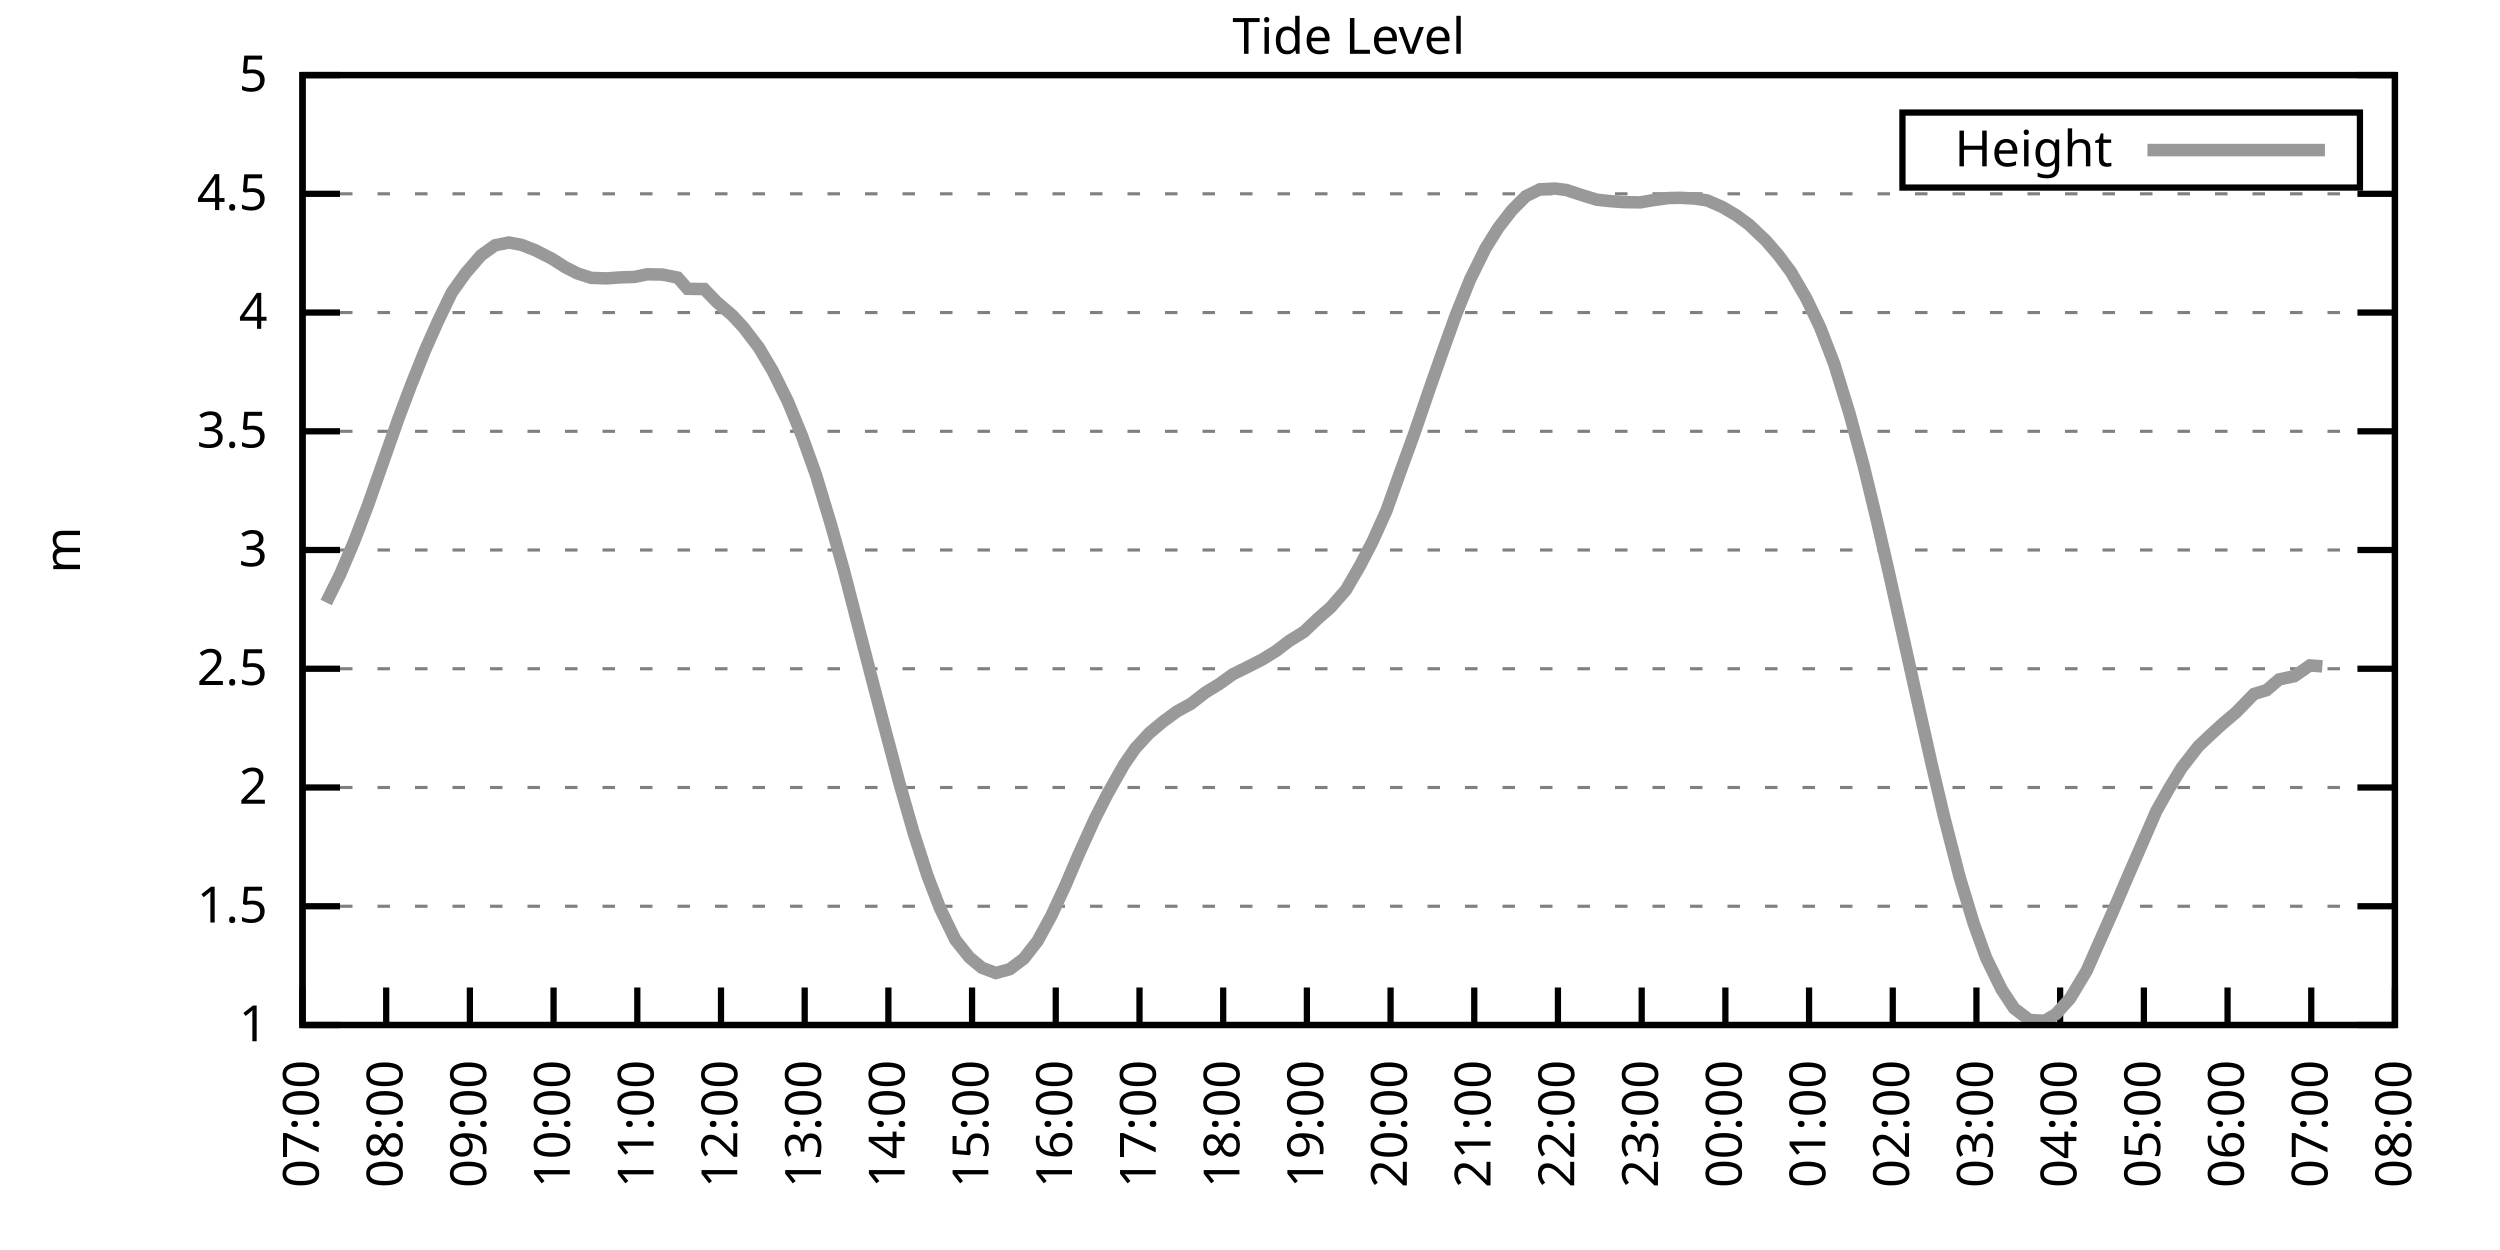
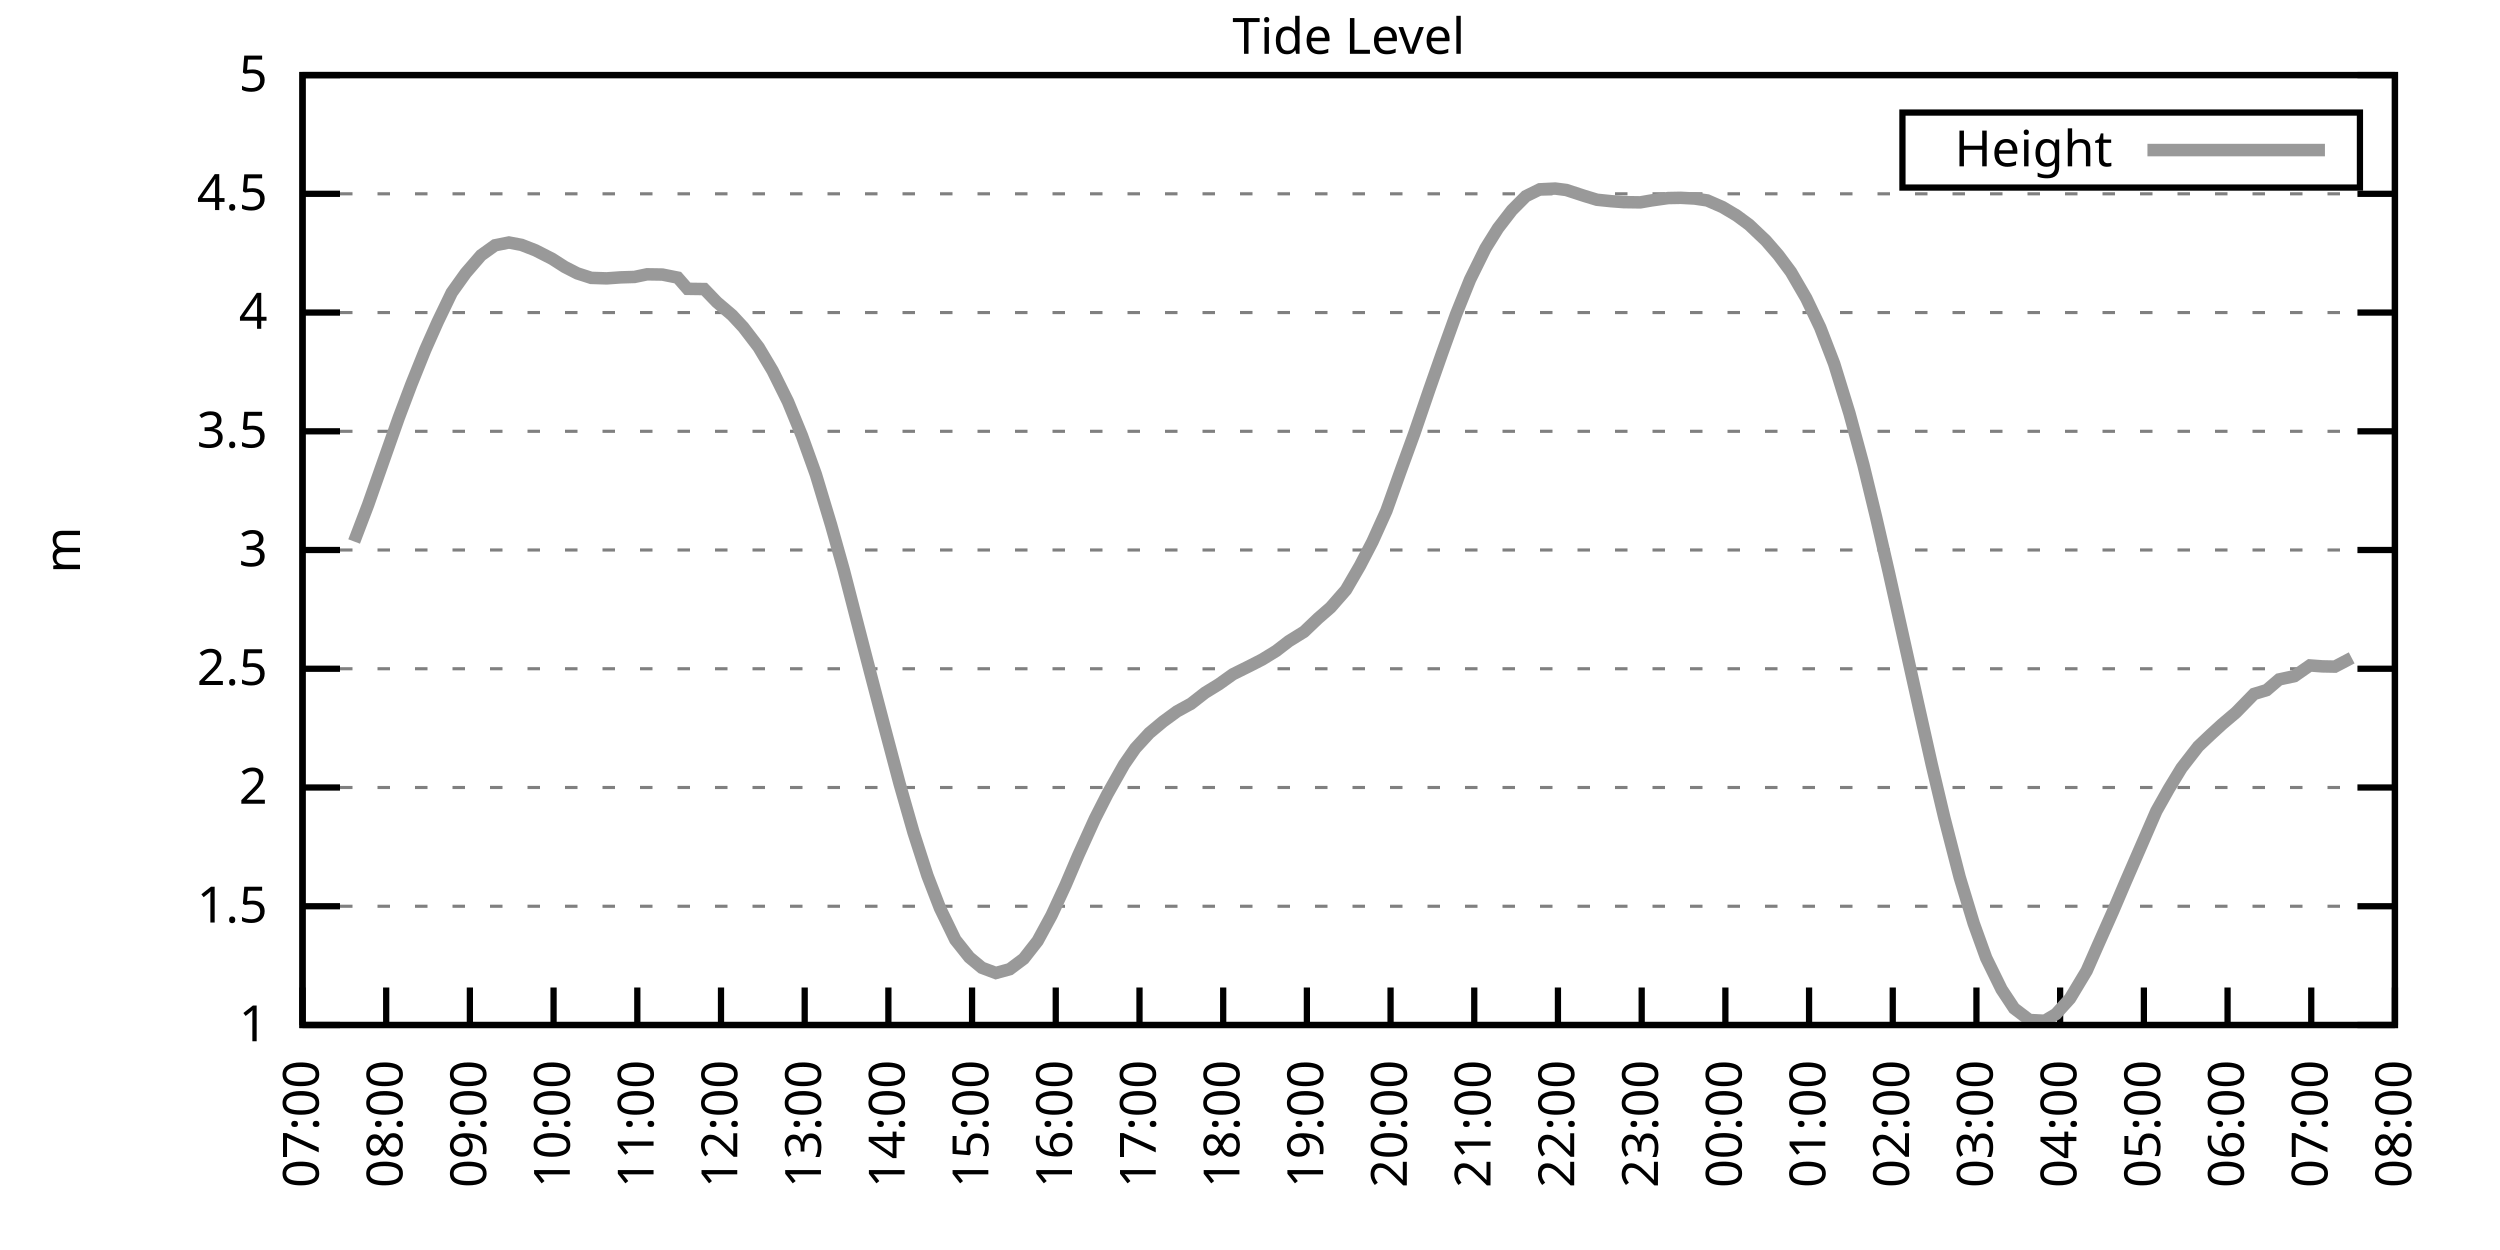
<svg xmlns="http://www.w3.org/2000/svg" xmlns:xlink="http://www.w3.org/1999/xlink" width="400" height="200" viewBox="0 0 400 200">
  <g id="gnuplot_canvas">
    <rect x="0" y="0" width="400" height="200" fill="none" />
    <defs>
      <circle id="gpDot" r="0.5" stroke-width="0.5" stroke="currentColor" />
      <path id="gpPt0" stroke-width="0.333" stroke="currentColor" d="M-1,0 h2 M0,-1 v2" />
      <path id="gpPt1" stroke-width="0.333" stroke="currentColor" d="M-1,-1 L1,1 M1,-1 L-1,1" />
      <path id="gpPt2" stroke-width="0.333" stroke="currentColor" d="M-1,0 L1,0 M0,-1 L0,1 M-1,-1 L1,1 M-1,1 L1,-1" />
      <rect id="gpPt3" stroke-width="0.333" stroke="currentColor" x="-1" y="-1" width="2" height="2" />
      <rect id="gpPt4" stroke-width="0.333" stroke="currentColor" fill="currentColor" x="-1" y="-1" width="2" height="2" />
      <circle id="gpPt5" stroke-width="0.333" stroke="currentColor" cx="0" cy="0" r="1" />
      <use xlink:href="#gpPt5" id="gpPt6" fill="currentColor" stroke="none" />
      <path id="gpPt7" stroke-width="0.333" stroke="currentColor" d="M0,-1.33 L-1.33,0.67 L1.33,0.67 z" />
      <use xlink:href="#gpPt7" id="gpPt8" fill="currentColor" stroke="none" />
      <use xlink:href="#gpPt7" id="gpPt9" stroke="currentColor" transform="rotate(180)" />
      <use xlink:href="#gpPt9" id="gpPt10" fill="currentColor" stroke="none" />
      <use xlink:href="#gpPt3" id="gpPt11" stroke="currentColor" transform="rotate(45)" />
      <use xlink:href="#gpPt11" id="gpPt12" fill="currentColor" stroke="none" />
      <path id="gpPt13" stroke-width="0.333" stroke="currentColor" d="M0,1.330 L1.265,0.411 L0.782,-1.067 L-0.782,-1.076 L-1.265,0.411 z" />
      <use xlink:href="#gpPt13" id="gpPt14" fill="currentColor" stroke="none" />
      <filter id="textbox" filterUnits="objectBoundingBox" x="0" y="0" height="1" width="1">
        <feFlood flood-color="white" flood-opacity="1" result="bgnd" />
        <feComposite in="SourceGraphic" in2="bgnd" operator="atop" />
      </filter>
      <filter id="greybox" filterUnits="objectBoundingBox" x="0" y="0" height="1" width="1">
        <feFlood flood-color="lightgrey" flood-opacity="1" result="grey" />
        <feComposite in="SourceGraphic" in2="grey" operator="atop" />
      </filter>
    </defs>
    <g fill="none" color="white" stroke="currentColor" stroke-width="1.00" stroke-linecap="butt" stroke-linejoin="miter">
</g>
    <g fill="none" color="black" stroke="currentColor" stroke-width="1.00" stroke-linecap="butt" stroke-linejoin="miter">
      <g stroke="none" shape-rendering="crispEdges">
        <polygon fill="rgb(255, 255, 255)" points="48.40,164.00 383.18,164.00 383.18,12.02 48.40,12.02 " />
      </g>
    </g>
    <g fill="none" color="black" stroke="currentColor" stroke-width="1.00" stroke-linecap="butt" stroke-linejoin="miter">
</g>
    <g fill="none" color="black" stroke="black" stroke-width="0.50" stroke-linecap="butt" stroke-linejoin="miter">
</g>
    <g fill="none" color="gray" stroke="currentColor" stroke-width="0.50" stroke-linecap="butt" stroke-linejoin="miter">
      <path stroke="gray" stroke-dasharray="2,4" class="gridline" d="M48.40,164.00 L383.19,164.00  " />
    </g>
    <g fill="none" color="gray" stroke="gray" stroke-width="1.00" stroke-linecap="butt" stroke-linejoin="miter">
</g>
    <g fill="none" color="black" stroke="currentColor" stroke-width="1.00" stroke-linecap="butt" stroke-linejoin="miter">
      <path stroke="black" d="M48.40,164.00 L54.40,164.00 M383.19,164.00 L377.19,164.00  " />
      <g transform="translate(42.80,166.60)" stroke="none" fill="black" font-family="Sans" font-size="8.00" text-anchor="end">
        <text>
          <tspan font-family="Sans"> 1</tspan>
        </text>
      </g>
    </g>
    <g fill="none" color="black" stroke="currentColor" stroke-width="1.00" stroke-linecap="butt" stroke-linejoin="miter">
</g>
    <g fill="none" color="black" stroke="black" stroke-width="0.50" stroke-linecap="butt" stroke-linejoin="miter">
</g>
    <g fill="none" color="gray" stroke="currentColor" stroke-width="0.50" stroke-linecap="butt" stroke-linejoin="miter">
      <path stroke="gray" stroke-dasharray="2,4" class="gridline" d="M48.40,145.00 L383.19,145.00  " />
    </g>
    <g fill="none" color="gray" stroke="gray" stroke-width="1.00" stroke-linecap="butt" stroke-linejoin="miter">
</g>
    <g fill="none" color="black" stroke="currentColor" stroke-width="1.00" stroke-linecap="butt" stroke-linejoin="miter">
      <path stroke="black" d="M48.40,145.00 L54.40,145.00 M383.19,145.00 L377.19,145.00  " />
      <g transform="translate(42.80,147.60)" stroke="none" fill="black" font-family="Sans" font-size="8.00" text-anchor="end">
        <text>
          <tspan font-family="Sans"> 1.5</tspan>
        </text>
      </g>
    </g>
    <g fill="none" color="black" stroke="currentColor" stroke-width="1.00" stroke-linecap="butt" stroke-linejoin="miter">
</g>
    <g fill="none" color="black" stroke="black" stroke-width="0.50" stroke-linecap="butt" stroke-linejoin="miter">
</g>
    <g fill="none" color="gray" stroke="currentColor" stroke-width="0.50" stroke-linecap="butt" stroke-linejoin="miter">
      <path stroke="gray" stroke-dasharray="2,4" class="gridline" d="M48.40,126.00 L383.19,126.00  " />
    </g>
    <g fill="none" color="gray" stroke="gray" stroke-width="1.00" stroke-linecap="butt" stroke-linejoin="miter">
</g>
    <g fill="none" color="black" stroke="currentColor" stroke-width="1.00" stroke-linecap="butt" stroke-linejoin="miter">
      <path stroke="black" d="M48.40,126.00 L54.40,126.00 M383.19,126.00 L377.19,126.00  " />
      <g transform="translate(42.80,128.60)" stroke="none" fill="black" font-family="Sans" font-size="8.00" text-anchor="end">
        <text>
          <tspan font-family="Sans"> 2</tspan>
        </text>
      </g>
    </g>
    <g fill="none" color="black" stroke="currentColor" stroke-width="1.00" stroke-linecap="butt" stroke-linejoin="miter">
</g>
    <g fill="none" color="black" stroke="black" stroke-width="0.50" stroke-linecap="butt" stroke-linejoin="miter">
</g>
    <g fill="none" color="gray" stroke="currentColor" stroke-width="0.50" stroke-linecap="butt" stroke-linejoin="miter">
      <path stroke="gray" stroke-dasharray="2,4" class="gridline" d="M48.40,107.00 L383.19,107.00  " />
    </g>
    <g fill="none" color="gray" stroke="gray" stroke-width="1.00" stroke-linecap="butt" stroke-linejoin="miter">
</g>
    <g fill="none" color="black" stroke="currentColor" stroke-width="1.00" stroke-linecap="butt" stroke-linejoin="miter">
      <path stroke="black" d="M48.40,107.00 L54.40,107.00 M383.19,107.00 L377.19,107.00  " />
      <g transform="translate(42.80,109.60)" stroke="none" fill="black" font-family="Sans" font-size="8.00" text-anchor="end">
        <text>
          <tspan font-family="Sans"> 2.5</tspan>
        </text>
      </g>
    </g>
    <g fill="none" color="black" stroke="currentColor" stroke-width="1.00" stroke-linecap="butt" stroke-linejoin="miter">
</g>
    <g fill="none" color="black" stroke="black" stroke-width="0.50" stroke-linecap="butt" stroke-linejoin="miter">
</g>
    <g fill="none" color="gray" stroke="currentColor" stroke-width="0.50" stroke-linecap="butt" stroke-linejoin="miter">
      <path stroke="gray" stroke-dasharray="2,4" class="gridline" d="M48.40,88.00 L383.19,88.00  " />
    </g>
    <g fill="none" color="gray" stroke="gray" stroke-width="1.00" stroke-linecap="butt" stroke-linejoin="miter">
</g>
    <g fill="none" color="black" stroke="currentColor" stroke-width="1.00" stroke-linecap="butt" stroke-linejoin="miter">
      <path stroke="black" d="M48.40,88.00 L54.40,88.00 M383.19,88.00 L377.19,88.00  " />
      <g transform="translate(42.80,90.60)" stroke="none" fill="black" font-family="Sans" font-size="8.00" text-anchor="end">
        <text>
          <tspan font-family="Sans"> 3</tspan>
        </text>
      </g>
    </g>
    <g fill="none" color="black" stroke="currentColor" stroke-width="1.00" stroke-linecap="butt" stroke-linejoin="miter">
</g>
    <g fill="none" color="black" stroke="black" stroke-width="0.50" stroke-linecap="butt" stroke-linejoin="miter">
</g>
    <g fill="none" color="gray" stroke="currentColor" stroke-width="0.50" stroke-linecap="butt" stroke-linejoin="miter">
      <path stroke="gray" stroke-dasharray="2,4" class="gridline" d="M48.40,69.01 L383.19,69.01  " />
    </g>
    <g fill="none" color="gray" stroke="gray" stroke-width="1.00" stroke-linecap="butt" stroke-linejoin="miter">
</g>
    <g fill="none" color="black" stroke="currentColor" stroke-width="1.00" stroke-linecap="butt" stroke-linejoin="miter">
      <path stroke="black" d="M48.40,69.01 L54.40,69.01 M383.19,69.01 L377.19,69.01  " />
      <g transform="translate(42.80,71.61)" stroke="none" fill="black" font-family="Sans" font-size="8.00" text-anchor="end">
        <text>
          <tspan font-family="Sans"> 3.5</tspan>
        </text>
      </g>
    </g>
    <g fill="none" color="black" stroke="currentColor" stroke-width="1.00" stroke-linecap="butt" stroke-linejoin="miter">
</g>
    <g fill="none" color="black" stroke="black" stroke-width="0.50" stroke-linecap="butt" stroke-linejoin="miter">
</g>
    <g fill="none" color="gray" stroke="currentColor" stroke-width="0.50" stroke-linecap="butt" stroke-linejoin="miter">
      <path stroke="gray" stroke-dasharray="2,4" class="gridline" d="M48.40,50.01 L383.19,50.01  " />
    </g>
    <g fill="none" color="gray" stroke="gray" stroke-width="1.00" stroke-linecap="butt" stroke-linejoin="miter">
</g>
    <g fill="none" color="black" stroke="currentColor" stroke-width="1.00" stroke-linecap="butt" stroke-linejoin="miter">
      <path stroke="black" d="M48.40,50.01 L54.40,50.01 M383.19,50.01 L377.19,50.01  " />
      <g transform="translate(42.80,52.61)" stroke="none" fill="black" font-family="Sans" font-size="8.00" text-anchor="end">
        <text>
          <tspan font-family="Sans"> 4</tspan>
        </text>
      </g>
    </g>
    <g fill="none" color="black" stroke="currentColor" stroke-width="1.00" stroke-linecap="butt" stroke-linejoin="miter">
</g>
    <g fill="none" color="black" stroke="black" stroke-width="0.50" stroke-linecap="butt" stroke-linejoin="miter">
</g>
    <g fill="none" color="gray" stroke="currentColor" stroke-width="0.50" stroke-linecap="butt" stroke-linejoin="miter">
      <path stroke="gray" stroke-dasharray="2,4" class="gridline" d="M48.40,31.01 L383.19,31.01  " />
    </g>
    <g fill="none" color="gray" stroke="gray" stroke-width="1.00" stroke-linecap="butt" stroke-linejoin="miter">
</g>
    <g fill="none" color="black" stroke="currentColor" stroke-width="1.00" stroke-linecap="butt" stroke-linejoin="miter">
      <path stroke="black" d="M48.40,31.01 L54.40,31.01 M383.19,31.01 L377.19,31.01  " />
      <g transform="translate(42.80,33.61)" stroke="none" fill="black" font-family="Sans" font-size="8.00" text-anchor="end">
        <text>
          <tspan font-family="Sans"> 4.5</tspan>
        </text>
      </g>
    </g>
    <g fill="none" color="black" stroke="currentColor" stroke-width="1.00" stroke-linecap="butt" stroke-linejoin="miter">
</g>
    <g fill="none" color="black" stroke="black" stroke-width="0.50" stroke-linecap="butt" stroke-linejoin="miter">
</g>
    <g fill="none" color="gray" stroke="currentColor" stroke-width="0.50" stroke-linecap="butt" stroke-linejoin="miter">
      <path stroke="gray" stroke-dasharray="2,4" class="gridline" d="M48.40,12.01 L383.19,12.01  " />
    </g>
    <g fill="none" color="gray" stroke="gray" stroke-width="1.00" stroke-linecap="butt" stroke-linejoin="miter">
</g>
    <g fill="none" color="black" stroke="currentColor" stroke-width="1.00" stroke-linecap="butt" stroke-linejoin="miter">
      <path stroke="black" d="M48.40,12.01 L54.40,12.01 M383.19,12.01 L377.19,12.01  " />
      <g transform="translate(42.80,14.61)" stroke="none" fill="black" font-family="Sans" font-size="8.00" text-anchor="end">
        <text>
          <tspan font-family="Sans"> 5</tspan>
        </text>
      </g>
    </g>
    <g fill="none" color="black" stroke="currentColor" stroke-width="1.00" stroke-linecap="butt" stroke-linejoin="miter">
      <path stroke="black" d="M48.40,164.00 L48.40,158.00  " />
      <g transform="translate(51.00,169.60) rotate(270.00)" stroke="none" fill="black" font-family="Sans" font-size="8.00" text-anchor="end">
        <text>
          <tspan font-family="Sans">07:00</tspan>
        </text>
      </g>
    </g>
    <g fill="none" color="black" stroke="currentColor" stroke-width="1.00" stroke-linecap="butt" stroke-linejoin="miter">
      <path stroke="black" d="M61.79,164.00 L61.79,158.00  " />
      <g transform="translate(64.39,169.60) rotate(270.00)" stroke="none" fill="black" font-family="Sans" font-size="8.00" text-anchor="end">
        <text>
          <tspan font-family="Sans">08:00</tspan>
        </text>
      </g>
    </g>
    <g fill="none" color="black" stroke="currentColor" stroke-width="1.00" stroke-linecap="butt" stroke-linejoin="miter">
      <path stroke="black" d="M75.18,164.00 L75.18,158.00  " />
      <g transform="translate(77.78,169.60) rotate(270.00)" stroke="none" fill="black" font-family="Sans" font-size="8.00" text-anchor="end">
        <text>
          <tspan font-family="Sans">09:00</tspan>
        </text>
      </g>
    </g>
    <g fill="none" color="black" stroke="currentColor" stroke-width="1.00" stroke-linecap="butt" stroke-linejoin="miter">
      <path stroke="black" d="M88.57,164.00 L88.57,158.00  " />
      <g transform="translate(91.17,169.60) rotate(270.00)" stroke="none" fill="black" font-family="Sans" font-size="8.00" text-anchor="end">
        <text>
          <tspan font-family="Sans">10:00</tspan>
        </text>
      </g>
    </g>
    <g fill="none" color="black" stroke="currentColor" stroke-width="1.00" stroke-linecap="butt" stroke-linejoin="miter">
      <path stroke="black" d="M101.97,164.00 L101.97,158.00  " />
      <g transform="translate(104.57,169.60) rotate(270.00)" stroke="none" fill="black" font-family="Sans" font-size="8.00" text-anchor="end">
        <text>
          <tspan font-family="Sans">11:00</tspan>
        </text>
      </g>
    </g>
    <g fill="none" color="black" stroke="currentColor" stroke-width="1.00" stroke-linecap="butt" stroke-linejoin="miter">
      <path stroke="black" d="M115.36,164.00 L115.36,158.00  " />
      <g transform="translate(117.96,169.60) rotate(270.00)" stroke="none" fill="black" font-family="Sans" font-size="8.00" text-anchor="end">
        <text>
          <tspan font-family="Sans">12:00</tspan>
        </text>
      </g>
    </g>
    <g fill="none" color="black" stroke="currentColor" stroke-width="1.00" stroke-linecap="butt" stroke-linejoin="miter">
      <path stroke="black" d="M128.75,164.00 L128.75,158.00  " />
      <g transform="translate(131.35,169.60) rotate(270.00)" stroke="none" fill="black" font-family="Sans" font-size="8.00" text-anchor="end">
        <text>
          <tspan font-family="Sans">13:00</tspan>
        </text>
      </g>
    </g>
    <g fill="none" color="black" stroke="currentColor" stroke-width="1.00" stroke-linecap="butt" stroke-linejoin="miter">
      <path stroke="black" d="M142.14,164.00 L142.14,158.00  " />
      <g transform="translate(144.74,169.60) rotate(270.00)" stroke="none" fill="black" font-family="Sans" font-size="8.00" text-anchor="end">
        <text>
          <tspan font-family="Sans">14:00</tspan>
        </text>
      </g>
    </g>
    <g fill="none" color="black" stroke="currentColor" stroke-width="1.00" stroke-linecap="butt" stroke-linejoin="miter">
      <path stroke="black" d="M155.53,164.00 L155.53,158.00  " />
      <g transform="translate(158.13,169.60) rotate(270.00)" stroke="none" fill="black" font-family="Sans" font-size="8.00" text-anchor="end">
        <text>
          <tspan font-family="Sans">15:00</tspan>
        </text>
      </g>
    </g>
    <g fill="none" color="black" stroke="currentColor" stroke-width="1.00" stroke-linecap="butt" stroke-linejoin="miter">
      <path stroke="black" d="M168.92,164.00 L168.92,158.00  " />
      <g transform="translate(171.52,169.60) rotate(270.00)" stroke="none" fill="black" font-family="Sans" font-size="8.00" text-anchor="end">
        <text>
          <tspan font-family="Sans">16:00</tspan>
        </text>
      </g>
    </g>
    <g fill="none" color="black" stroke="currentColor" stroke-width="1.00" stroke-linecap="butt" stroke-linejoin="miter">
      <path stroke="black" d="M182.32,164.00 L182.32,158.00  " />
      <g transform="translate(184.92,169.60) rotate(270.00)" stroke="none" fill="black" font-family="Sans" font-size="8.00" text-anchor="end">
        <text>
          <tspan font-family="Sans">17:00</tspan>
        </text>
      </g>
    </g>
    <g fill="none" color="black" stroke="currentColor" stroke-width="1.00" stroke-linecap="butt" stroke-linejoin="miter">
      <path stroke="black" d="M195.71,164.00 L195.71,158.00  " />
      <g transform="translate(198.31,169.60) rotate(270.00)" stroke="none" fill="black" font-family="Sans" font-size="8.00" text-anchor="end">
        <text>
          <tspan font-family="Sans">18:00</tspan>
        </text>
      </g>
    </g>
    <g fill="none" color="black" stroke="currentColor" stroke-width="1.00" stroke-linecap="butt" stroke-linejoin="miter">
      <path stroke="black" d="M209.10,164.00 L209.10,158.00  " />
      <g transform="translate(211.70,169.60) rotate(270.00)" stroke="none" fill="black" font-family="Sans" font-size="8.00" text-anchor="end">
        <text>
          <tspan font-family="Sans">19:00</tspan>
        </text>
      </g>
    </g>
    <g fill="none" color="black" stroke="currentColor" stroke-width="1.00" stroke-linecap="butt" stroke-linejoin="miter">
      <path stroke="black" d="M222.49,164.00 L222.49,158.00  " />
      <g transform="translate(225.09,169.60) rotate(270.00)" stroke="none" fill="black" font-family="Sans" font-size="8.00" text-anchor="end">
        <text>
          <tspan font-family="Sans">20:00</tspan>
        </text>
      </g>
    </g>
    <g fill="none" color="black" stroke="currentColor" stroke-width="1.00" stroke-linecap="butt" stroke-linejoin="miter">
      <path stroke="black" d="M235.88,164.00 L235.88,158.00  " />
      <g transform="translate(238.48,169.60) rotate(270.00)" stroke="none" fill="black" font-family="Sans" font-size="8.00" text-anchor="end">
        <text>
          <tspan font-family="Sans">21:00</tspan>
        </text>
      </g>
    </g>
    <g fill="none" color="black" stroke="currentColor" stroke-width="1.00" stroke-linecap="butt" stroke-linejoin="miter">
      <path stroke="black" d="M249.27,164.00 L249.27,158.00  " />
      <g transform="translate(251.87,169.60) rotate(270.00)" stroke="none" fill="black" font-family="Sans" font-size="8.00" text-anchor="end">
        <text>
          <tspan font-family="Sans">22:00</tspan>
        </text>
      </g>
    </g>
    <g fill="none" color="black" stroke="currentColor" stroke-width="1.00" stroke-linecap="butt" stroke-linejoin="miter">
      <path stroke="black" d="M262.67,164.00 L262.67,158.00  " />
      <g transform="translate(265.27,169.60) rotate(270.00)" stroke="none" fill="black" font-family="Sans" font-size="8.00" text-anchor="end">
        <text>
          <tspan font-family="Sans">23:00</tspan>
        </text>
      </g>
    </g>
    <g fill="none" color="black" stroke="currentColor" stroke-width="1.00" stroke-linecap="butt" stroke-linejoin="miter">
      <path stroke="black" d="M276.06,164.00 L276.06,158.00  " />
      <g transform="translate(278.66,169.60) rotate(270.00)" stroke="none" fill="black" font-family="Sans" font-size="8.00" text-anchor="end">
        <text>
          <tspan font-family="Sans">00:00</tspan>
        </text>
      </g>
    </g>
    <g fill="none" color="black" stroke="currentColor" stroke-width="1.00" stroke-linecap="butt" stroke-linejoin="miter">
      <path stroke="black" d="M289.45,164.00 L289.45,158.00  " />
      <g transform="translate(292.05,169.60) rotate(270.00)" stroke="none" fill="black" font-family="Sans" font-size="8.00" text-anchor="end">
        <text>
          <tspan font-family="Sans">01:00</tspan>
        </text>
      </g>
    </g>
    <g fill="none" color="black" stroke="currentColor" stroke-width="1.00" stroke-linecap="butt" stroke-linejoin="miter">
      <path stroke="black" d="M302.84,164.00 L302.84,158.00  " />
      <g transform="translate(305.44,169.60) rotate(270.00)" stroke="none" fill="black" font-family="Sans" font-size="8.00" text-anchor="end">
        <text>
          <tspan font-family="Sans">02:00</tspan>
        </text>
      </g>
    </g>
    <g fill="none" color="black" stroke="currentColor" stroke-width="1.00" stroke-linecap="butt" stroke-linejoin="miter">
      <path stroke="black" d="M316.23,164.00 L316.23,158.00  " />
      <g transform="translate(318.83,169.60) rotate(270.00)" stroke="none" fill="black" font-family="Sans" font-size="8.00" text-anchor="end">
        <text>
          <tspan font-family="Sans">03:00</tspan>
        </text>
      </g>
    </g>
    <g fill="none" color="black" stroke="currentColor" stroke-width="1.00" stroke-linecap="butt" stroke-linejoin="miter">
      <path stroke="black" d="M329.62,164.00 L329.62,158.00  " />
      <g transform="translate(332.22,169.60) rotate(270.00)" stroke="none" fill="black" font-family="Sans" font-size="8.00" text-anchor="end">
        <text>
          <tspan font-family="Sans">04:00</tspan>
        </text>
      </g>
    </g>
    <g fill="none" color="black" stroke="currentColor" stroke-width="1.00" stroke-linecap="butt" stroke-linejoin="miter">
      <path stroke="black" d="M343.02,164.00 L343.02,158.00  " />
      <g transform="translate(345.62,169.60) rotate(270.00)" stroke="none" fill="black" font-family="Sans" font-size="8.00" text-anchor="end">
        <text>
          <tspan font-family="Sans">05:00</tspan>
        </text>
      </g>
    </g>
    <g fill="none" color="black" stroke="currentColor" stroke-width="1.00" stroke-linecap="butt" stroke-linejoin="miter">
      <path stroke="black" d="M356.41,164.00 L356.41,158.00  " />
      <g transform="translate(359.01,169.60) rotate(270.00)" stroke="none" fill="black" font-family="Sans" font-size="8.00" text-anchor="end">
        <text>
          <tspan font-family="Sans">06:00</tspan>
        </text>
      </g>
    </g>
    <g fill="none" color="black" stroke="currentColor" stroke-width="1.00" stroke-linecap="butt" stroke-linejoin="miter">
      <path stroke="black" d="M369.80,164.00 L369.80,158.00  " />
      <g transform="translate(372.40,169.60) rotate(270.00)" stroke="none" fill="black" font-family="Sans" font-size="8.00" text-anchor="end">
        <text>
          <tspan font-family="Sans">07:00</tspan>
        </text>
      </g>
    </g>
    <g fill="none" color="black" stroke="currentColor" stroke-width="1.00" stroke-linecap="butt" stroke-linejoin="miter">
      <path stroke="black" d="M383.19,164.00 L383.19,158.00  " />
      <g transform="translate(385.79,169.60) rotate(270.00)" stroke="none" fill="black" font-family="Sans" font-size="8.00" text-anchor="end">
        <text>
          <tspan font-family="Sans">08:00</tspan>
        </text>
      </g>
    </g>
    <g fill="none" color="black" stroke="currentColor" stroke-width="1.00" stroke-linecap="butt" stroke-linejoin="miter">
</g>
    <g fill="none" color="black" stroke="currentColor" stroke-width="1.00" stroke-linecap="butt" stroke-linejoin="miter">
      <path stroke="black" d="M48.40,12.01 L48.40,164.00 L383.19,164.00 L383.19,12.01 L48.40,12.01 Z  " />
    </g>
    <g fill="none" color="black" stroke="currentColor" stroke-width="1.00" stroke-linecap="butt" stroke-linejoin="miter">
</g>
    <g fill="none" color="black" stroke="currentColor" stroke-width="1.00" stroke-linecap="butt" stroke-linejoin="miter">
      <path stroke="black" d="M304.39,30.01 L304.39,18.01 L377.59,18.01 L377.59,30.01 L304.39,30.01 Z  " />
    </g>
    <g id="Tide_level_plot_1">
      <g fill="none" color="white" stroke="black" stroke-width="2.00" stroke-linecap="butt" stroke-linejoin="miter">
</g>
      <g fill="none" color="black" stroke="currentColor" stroke-width="2.00" stroke-linecap="butt" stroke-linejoin="miter">
        <g transform="translate(337.99,26.61)" stroke="none" fill="black" font-family="Sans" font-size="8.00" text-anchor="end">
          <text>
            <tspan font-family="Sans">Height</tspan>
          </text>
        </g>
      </g>
      <g fill="none" color="black" stroke="currentColor" stroke-width="2.00" stroke-linecap="butt" stroke-linejoin="miter">
-         <path stroke="rgb(153, 153, 153)" d="M343.59,24.01 L371.99,24.01 M52.19,96.40 L54.43,91.88 L56.66,86.64 L58.89,80.79 L61.35,73.79 L63.80,66.84   L65.81,61.52 L68.04,55.97 L70.05,51.45 L72.28,46.82 L74.51,43.70 L76.97,40.85 L79.20,39.25 L81.43,38.80   L83.44,39.18 L85.67,40.05 L88.35,41.42 L90.36,42.71 L92.37,43.74 L94.60,44.46 L97.06,44.54 L99.29,44.38   L101.52,44.31 L103.53,43.89 L105.98,43.93 L108.44,44.42 L110.00,46.21 L112.68,46.25 L114.69,48.34 L117.14,50.43   L118.93,52.36 L121.38,55.56 L123.62,59.32 L126.07,64.26 L128.30,69.69 L130.54,75.92 L132.99,84.05 L135.00,91.20   L137.45,100.70 L139.24,107.61 L141.47,116.12 L143.93,125.39 L146.16,133.18 L148.39,140.10 L150.40,145.31 L152.85,150.36   L155.09,153.17 L157.10,154.84 L159.33,155.68 L161.56,155.07 L163.79,153.40 L166.02,150.55 L168.25,146.45 L170.49,141.62   L172.50,136.91 L175.17,131.02 L177.18,127.07 L179.86,122.32 L181.65,119.73 L183.88,117.30 L186.11,115.44 L188.34,113.81   L190.57,112.59 L192.81,110.84 L195.04,109.47 L197.27,107.88 L199.95,106.55 L201.96,105.52 L204.19,104.15 L206.20,102.60   L208.65,101.08 L210.88,98.95 L212.89,97.20 L215.35,94.39 L217.58,90.55 L219.59,86.68 L221.82,81.74 L224.05,75.50   L226.29,69.35 L228.74,62.20 L230.75,56.47 L232.98,50.27 L235.21,44.73 L237.67,39.75 L239.68,36.52 L241.91,33.63   L244.14,31.39 L246.37,30.29 L248.83,30.17 L250.61,30.40 L253.51,31.35 L255.52,31.96 L257.76,32.19 L259.76,32.34   L262.44,32.38 L264.23,32.07 L266.91,31.69 L268.92,31.65 L271.15,31.77 L273.16,32.07 L275.61,33.14 L277.84,34.47   L279.85,35.95 L282.53,38.49 L284.54,40.81 L286.55,43.51 L289.00,47.73 L291.23,52.40 L293.47,58.21 L295.92,66.16   L298.15,74.40 L300.16,82.69 L302.17,91.39 L304.40,101.38 L307.08,113.43 L309.09,122.39 L311.10,130.87 L313.55,140.37   L315.79,147.74 L317.79,153.28 L320.25,158.30 L322.26,161.34 L324.71,163.20 L327.17,163.32 L328.95,162.25 L331.19,159.78   L333.86,155.34 L335.65,151.27 L338.10,145.76 L340.11,141.05 L345.02,129.76 L347.03,126.19 L349.04,122.89 L351.72,119.43   L353.73,117.53 L355.51,115.90 L357.75,114.00 L360.65,111.03 L362.66,110.42 L364.66,108.71 L367.12,108.18 L369.58,106.47   L371.58,106.62  " />
+         <path stroke="rgb(153, 153, 153)" d="M343.59,24.01 L371.99,24.01 M56.66,86.64 L58.89,80.79 L61.35,73.79 L63.80,66.84 L65.81,61.52 L68.04,55.97   L70.05,51.45 L72.28,46.82 L74.51,43.70 L76.97,40.85 L79.20,39.25 L81.43,38.80 L83.44,39.18 L85.67,40.05   L88.35,41.42 L90.36,42.71 L92.37,43.74 L94.60,44.46 L97.06,44.54 L99.29,44.38 L101.52,44.31 L103.53,43.89   L105.98,43.93 L108.44,44.42 L110.00,46.21 L112.68,46.25 L114.69,48.34 L117.14,50.43 L118.93,52.36 L121.38,55.56   L123.62,59.32 L126.07,64.26 L128.30,69.69 L130.54,75.92 L132.99,84.05 L135.00,91.20 L137.45,100.70 L139.24,107.61   L141.47,116.12 L143.93,125.39 L146.16,133.18 L148.39,140.10 L150.40,145.31 L152.85,150.36 L155.09,153.17 L157.10,154.84   L159.33,155.68 L161.56,155.07 L163.79,153.40 L166.02,150.55 L168.25,146.45 L170.49,141.62 L172.50,136.91 L175.17,131.02   L177.18,127.07 L179.86,122.32 L181.65,119.73 L183.88,117.30 L186.11,115.44 L188.34,113.81 L190.57,112.59 L192.81,110.84   L195.04,109.47 L197.27,107.88 L199.95,106.55 L201.96,105.52 L204.19,104.15 L206.20,102.60 L208.65,101.08 L210.88,98.95   L212.89,97.20 L215.35,94.39 L217.58,90.55 L219.59,86.68 L221.82,81.74 L224.05,75.50 L226.29,69.35 L228.74,62.20   L230.75,56.47 L232.98,50.27 L235.21,44.73 L237.67,39.75 L239.68,36.52 L241.91,33.63 L244.14,31.39 L246.37,30.29   L248.83,30.17 L250.61,30.40 L253.51,31.35 L255.52,31.96 L257.76,32.19 L259.76,32.34 L262.44,32.38 L264.23,32.07   L266.91,31.69 L268.92,31.65 L271.15,31.77 L273.16,32.07 L275.61,33.14 L277.84,34.47 L279.85,35.95 L282.53,38.49   L284.54,40.81 L286.55,43.51 L289.00,47.73 L291.23,52.40 L293.47,58.21 L295.92,66.16 L298.15,74.40 L300.16,82.69   L302.17,91.39 L304.40,101.38 L307.08,113.43 L309.09,122.39 L311.10,130.87 L313.55,140.37 L315.79,147.74 L317.79,153.28   L320.25,158.30 L322.26,161.34 L324.71,163.20 L327.17,163.32 L328.95,162.25 L331.19,159.78 L333.86,155.34 L335.65,151.27   L338.10,145.76 L340.11,141.05 L345.02,129.76 L347.03,126.19 L349.04,122.89 L351.72,119.43 L353.73,117.53 L355.51,115.90   L357.75,114.00 L360.65,111.03 L362.66,110.42 L364.66,108.71 L367.12,108.18 L369.58,106.47 L371.58,106.62 L373.59,106.66   L376.27,105.26  " />
      </g>
    </g>
    <g fill="none" color="black" stroke="currentColor" stroke-width="2.00" stroke-linecap="butt" stroke-linejoin="miter">
</g>
    <g fill="none" color="black" stroke="black" stroke-width="1.00" stroke-linecap="butt" stroke-linejoin="miter">
</g>
    <g fill="none" color="black" stroke="currentColor" stroke-width="1.00" stroke-linecap="butt" stroke-linejoin="miter">
      <path stroke="black" d="M48.40,12.01 L48.40,164.00 L383.19,164.00 L383.19,12.01 L48.40,12.01 Z  " />
      <g transform="translate(12.80,88.01) rotate(270.00)" stroke="none" fill="black" font-family="Sans" font-size="8.00" text-anchor="middle">
        <text>
          <tspan font-family="Sans">m</tspan>
        </text>
      </g>
    </g>
    <g fill="none" color="black" stroke="currentColor" stroke-width="1.00" stroke-linecap="butt" stroke-linejoin="miter">
</g>
    <g fill="none" color="black" stroke="currentColor" stroke-width="1.00" stroke-linecap="butt" stroke-linejoin="miter">
      <g transform="translate(215.79,8.61)" stroke="none" fill="black" font-family="Sans" font-size="8.00" text-anchor="middle">
        <text>
          <tspan font-family="Sans">Tide Level</tspan>
        </text>
      </g>
    </g>
    <g fill="none" color="black" stroke="currentColor" stroke-width="1.00" stroke-linecap="butt" stroke-linejoin="miter">
</g>
  </g>
</svg>
